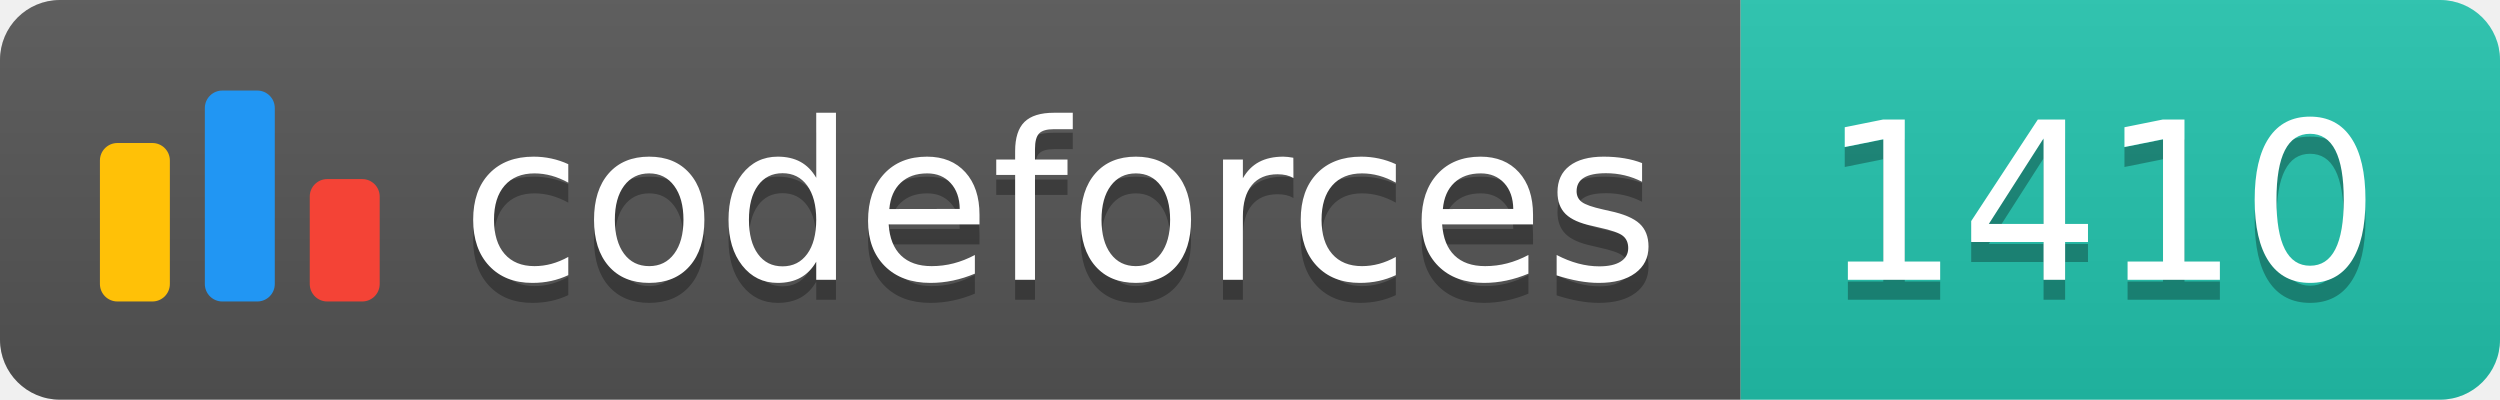
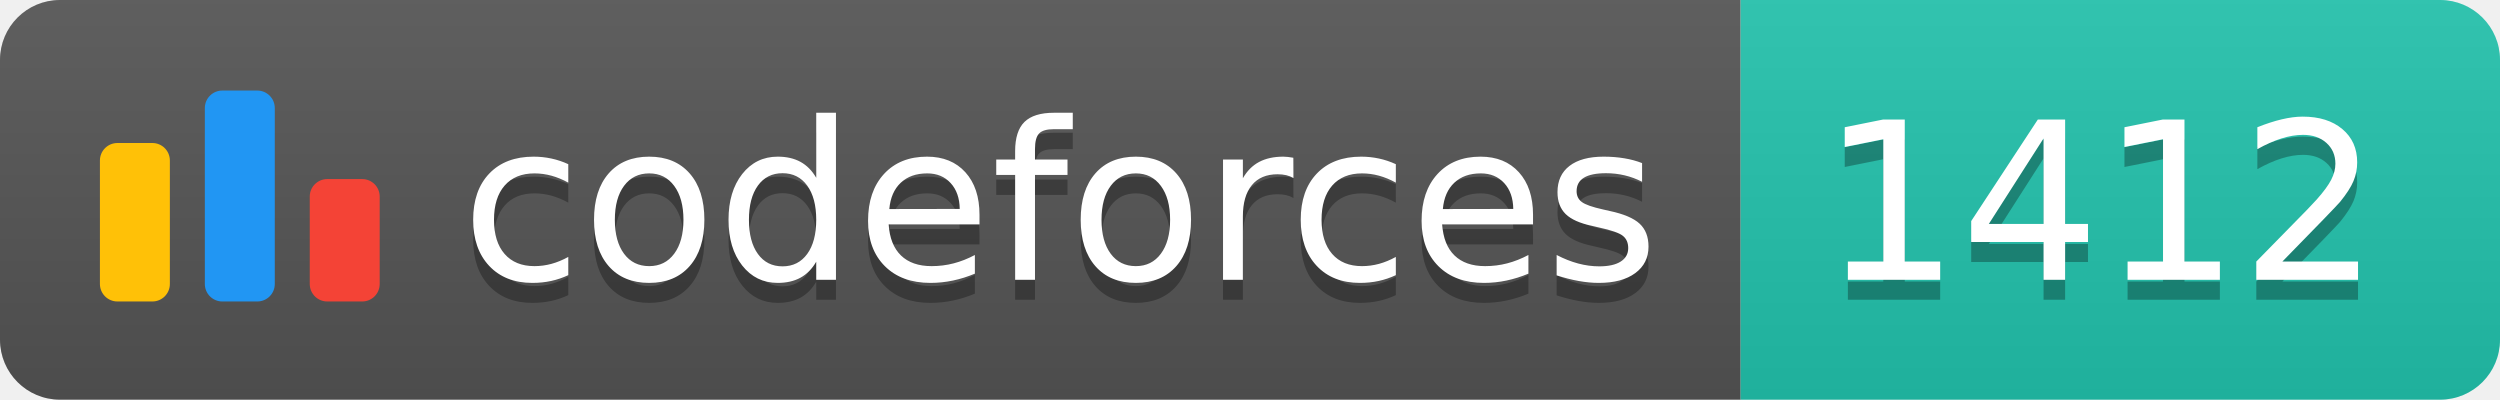
<svg xmlns="http://www.w3.org/2000/svg" width="125.1" height="20">
  <linearGradient id="smooth" x2="0" y2="100%">
    <stop offset="0" stop-color="#bbb" stop-opacity=".1" />
    <stop offset="1" stop-opacity=".1" />
  </linearGradient>
  <clipPath id="round">
    <rect width="125.1" height="20" rx="3" fill="#fff" />
  </clipPath>
  <g clip-path="url(#round)">
    <rect width="87.1" height="20" fill="#555" />
    <rect x="87.1" width="38.0" height="20" fill="#22C4AE" />
    <rect width="125.1" height="20" fill="url(#smooth)" />
  </g>
  <g fill="#fff" text-anchor="middle" font-family="DejaVu Sans,Verdana,Geneva,sans-serif" font-size="110">
    <svg x="5" y="3" class="logo" width="14" height="14" viewBox="0 0 32 25" fill="none">
      <rect y="6" width="8" height="18.125" rx="2" fill="#FFC107" />
      <rect x="24" y="10.125" width="8" height="14" rx="2" fill="#F44336" />
      <rect x="12" width="8" height="24.125" rx="2" fill="#2196F3" />
    </svg>
    <text x="530.5" y="150" fill="#010101" fill-opacity=".3" transform="scale(0.1)" textLength="601.0" lengthAdjust="spacing">codeforces
        </text>
    <text x="530.5" y="140" transform="scale(0.1)" textLength="601.0" lengthAdjust="spacing">codeforces</text>
-     <text x="1051.0" y="150" fill="#010101" fill-opacity=".3" transform="scale(0.1)" textLength="280.0" lengthAdjust="spacing">1410
+     <text x="1051.0" y="150" fill="#010101" fill-opacity=".3" transform="scale(0.1)" textLength="280.0" lengthAdjust="spacing">1412
        </text>
-     <text x="1051.0" y="140" transform="scale(0.1)" textLength="280.0" lengthAdjust="spacing">1410</text>
+     <text x="1051.0" y="140" transform="scale(0.1)" textLength="280.0" lengthAdjust="spacing">1412</text>
  </g>
</svg>
